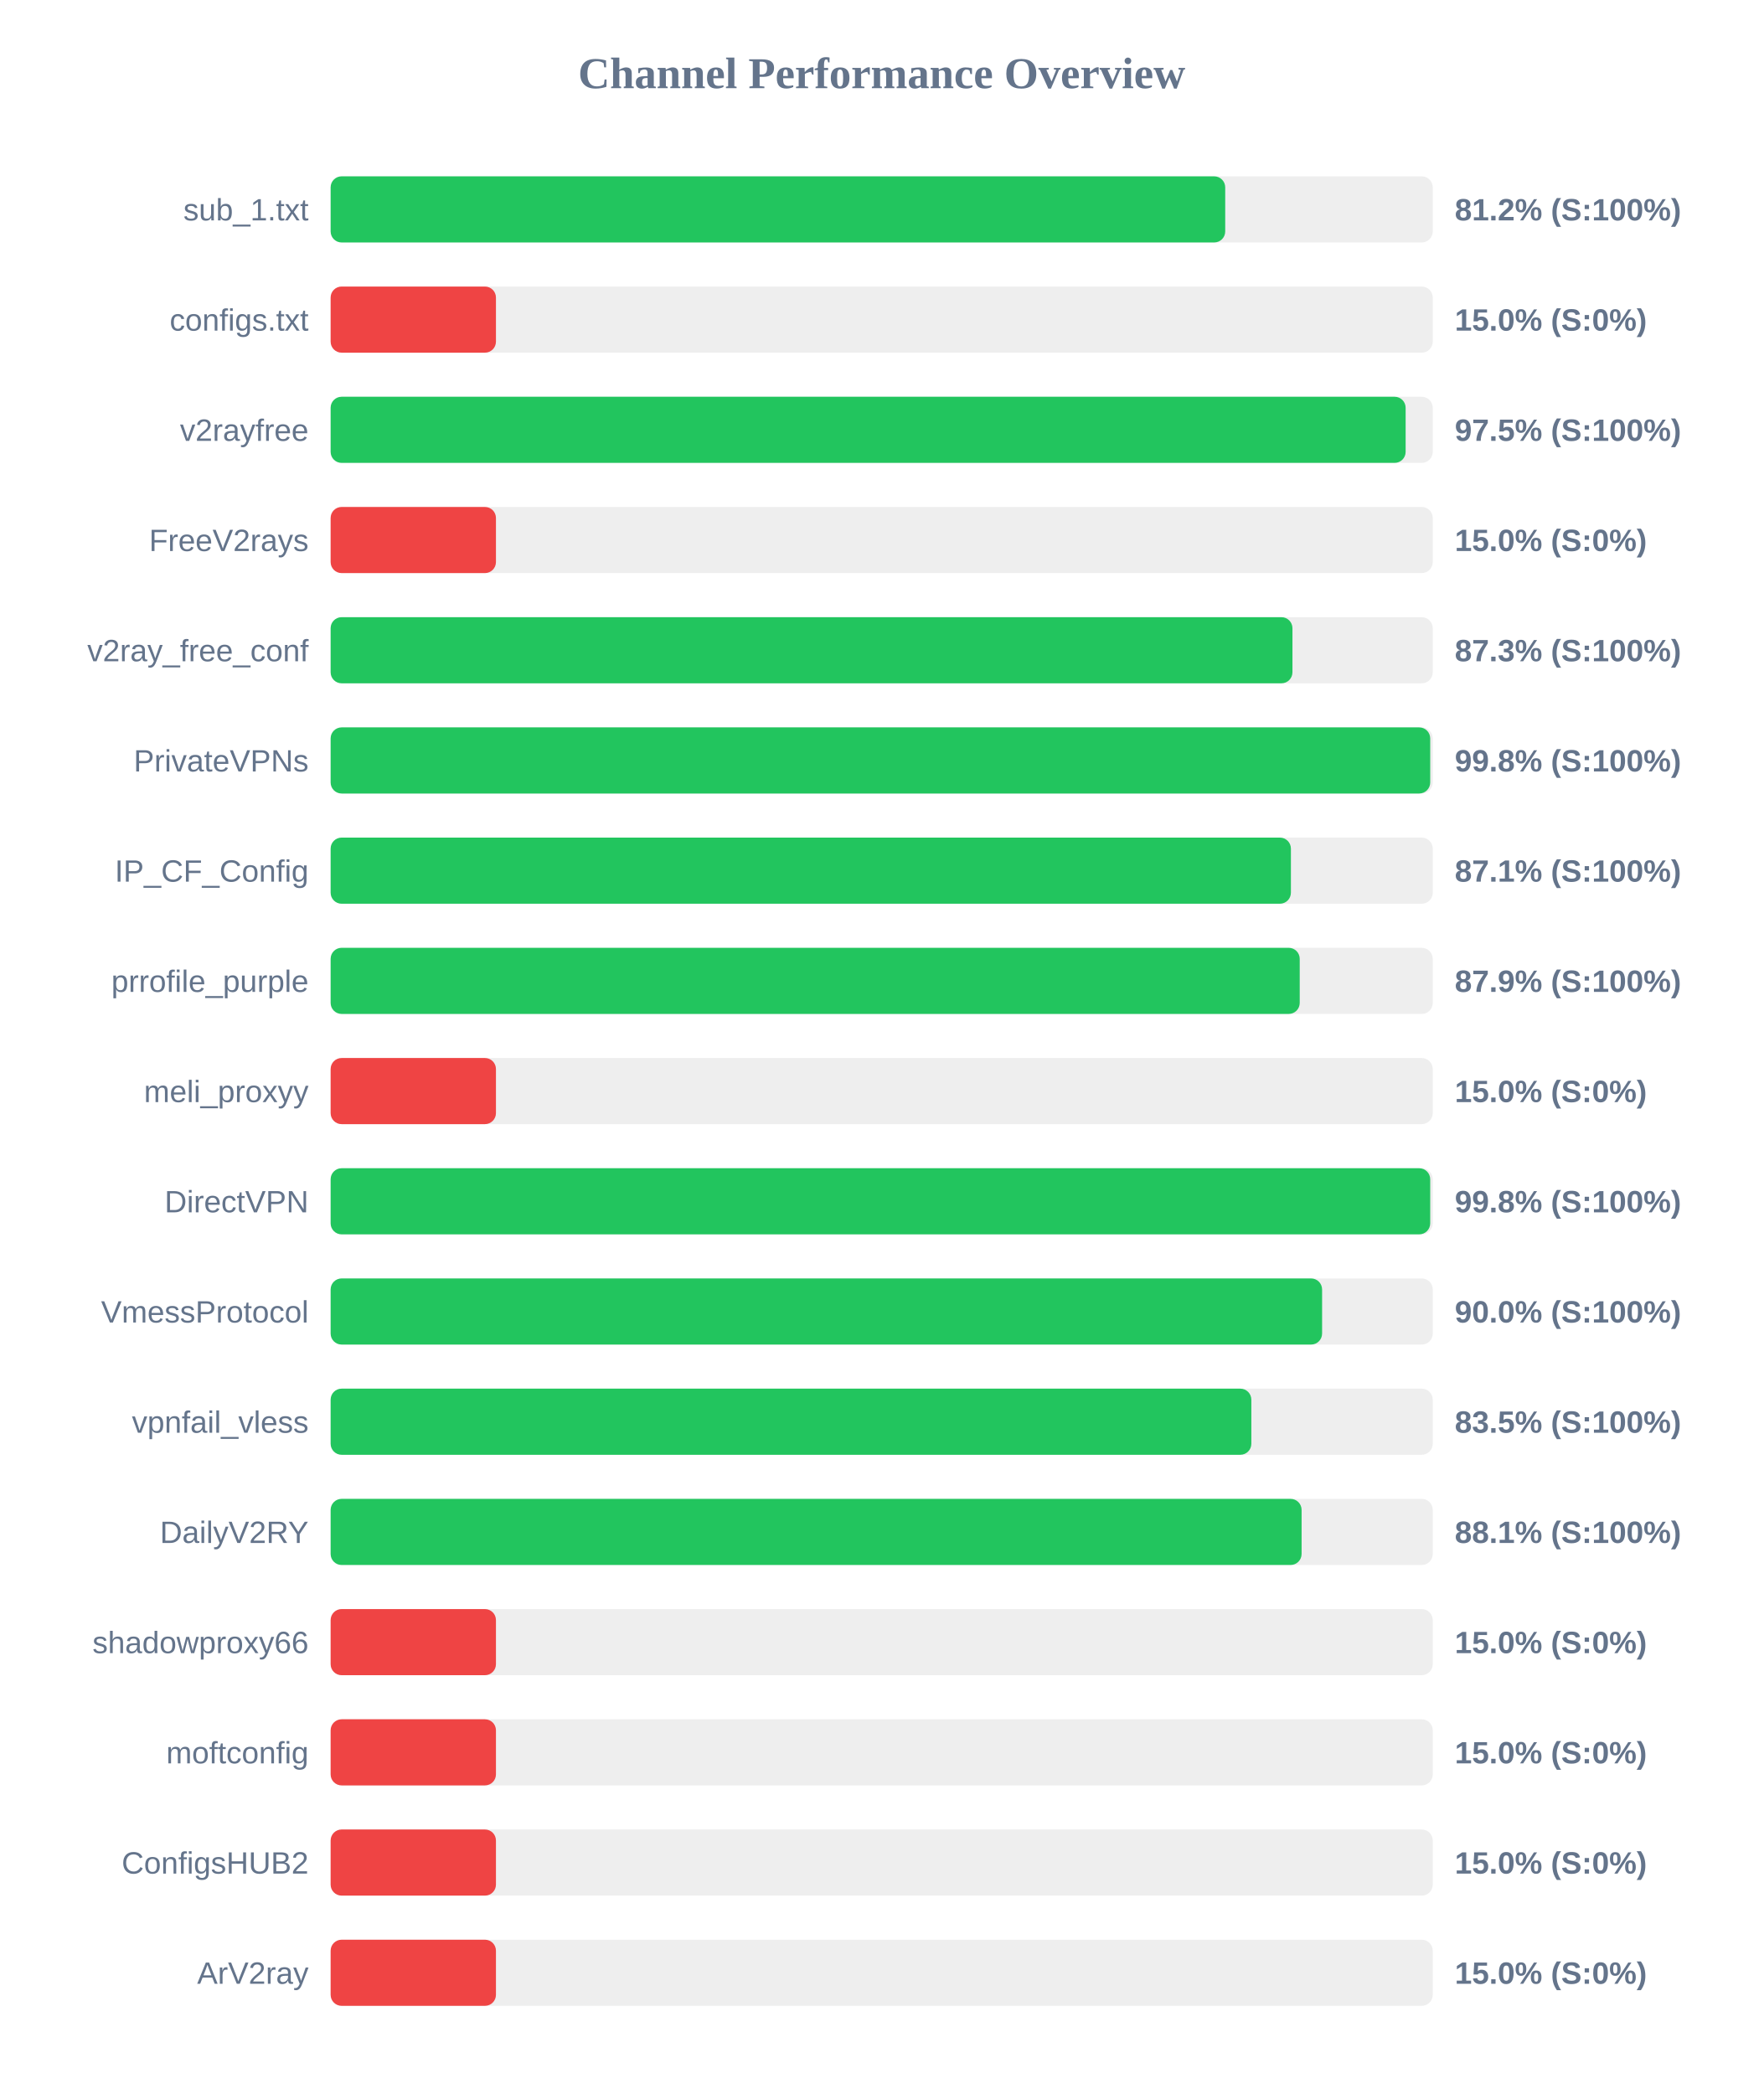
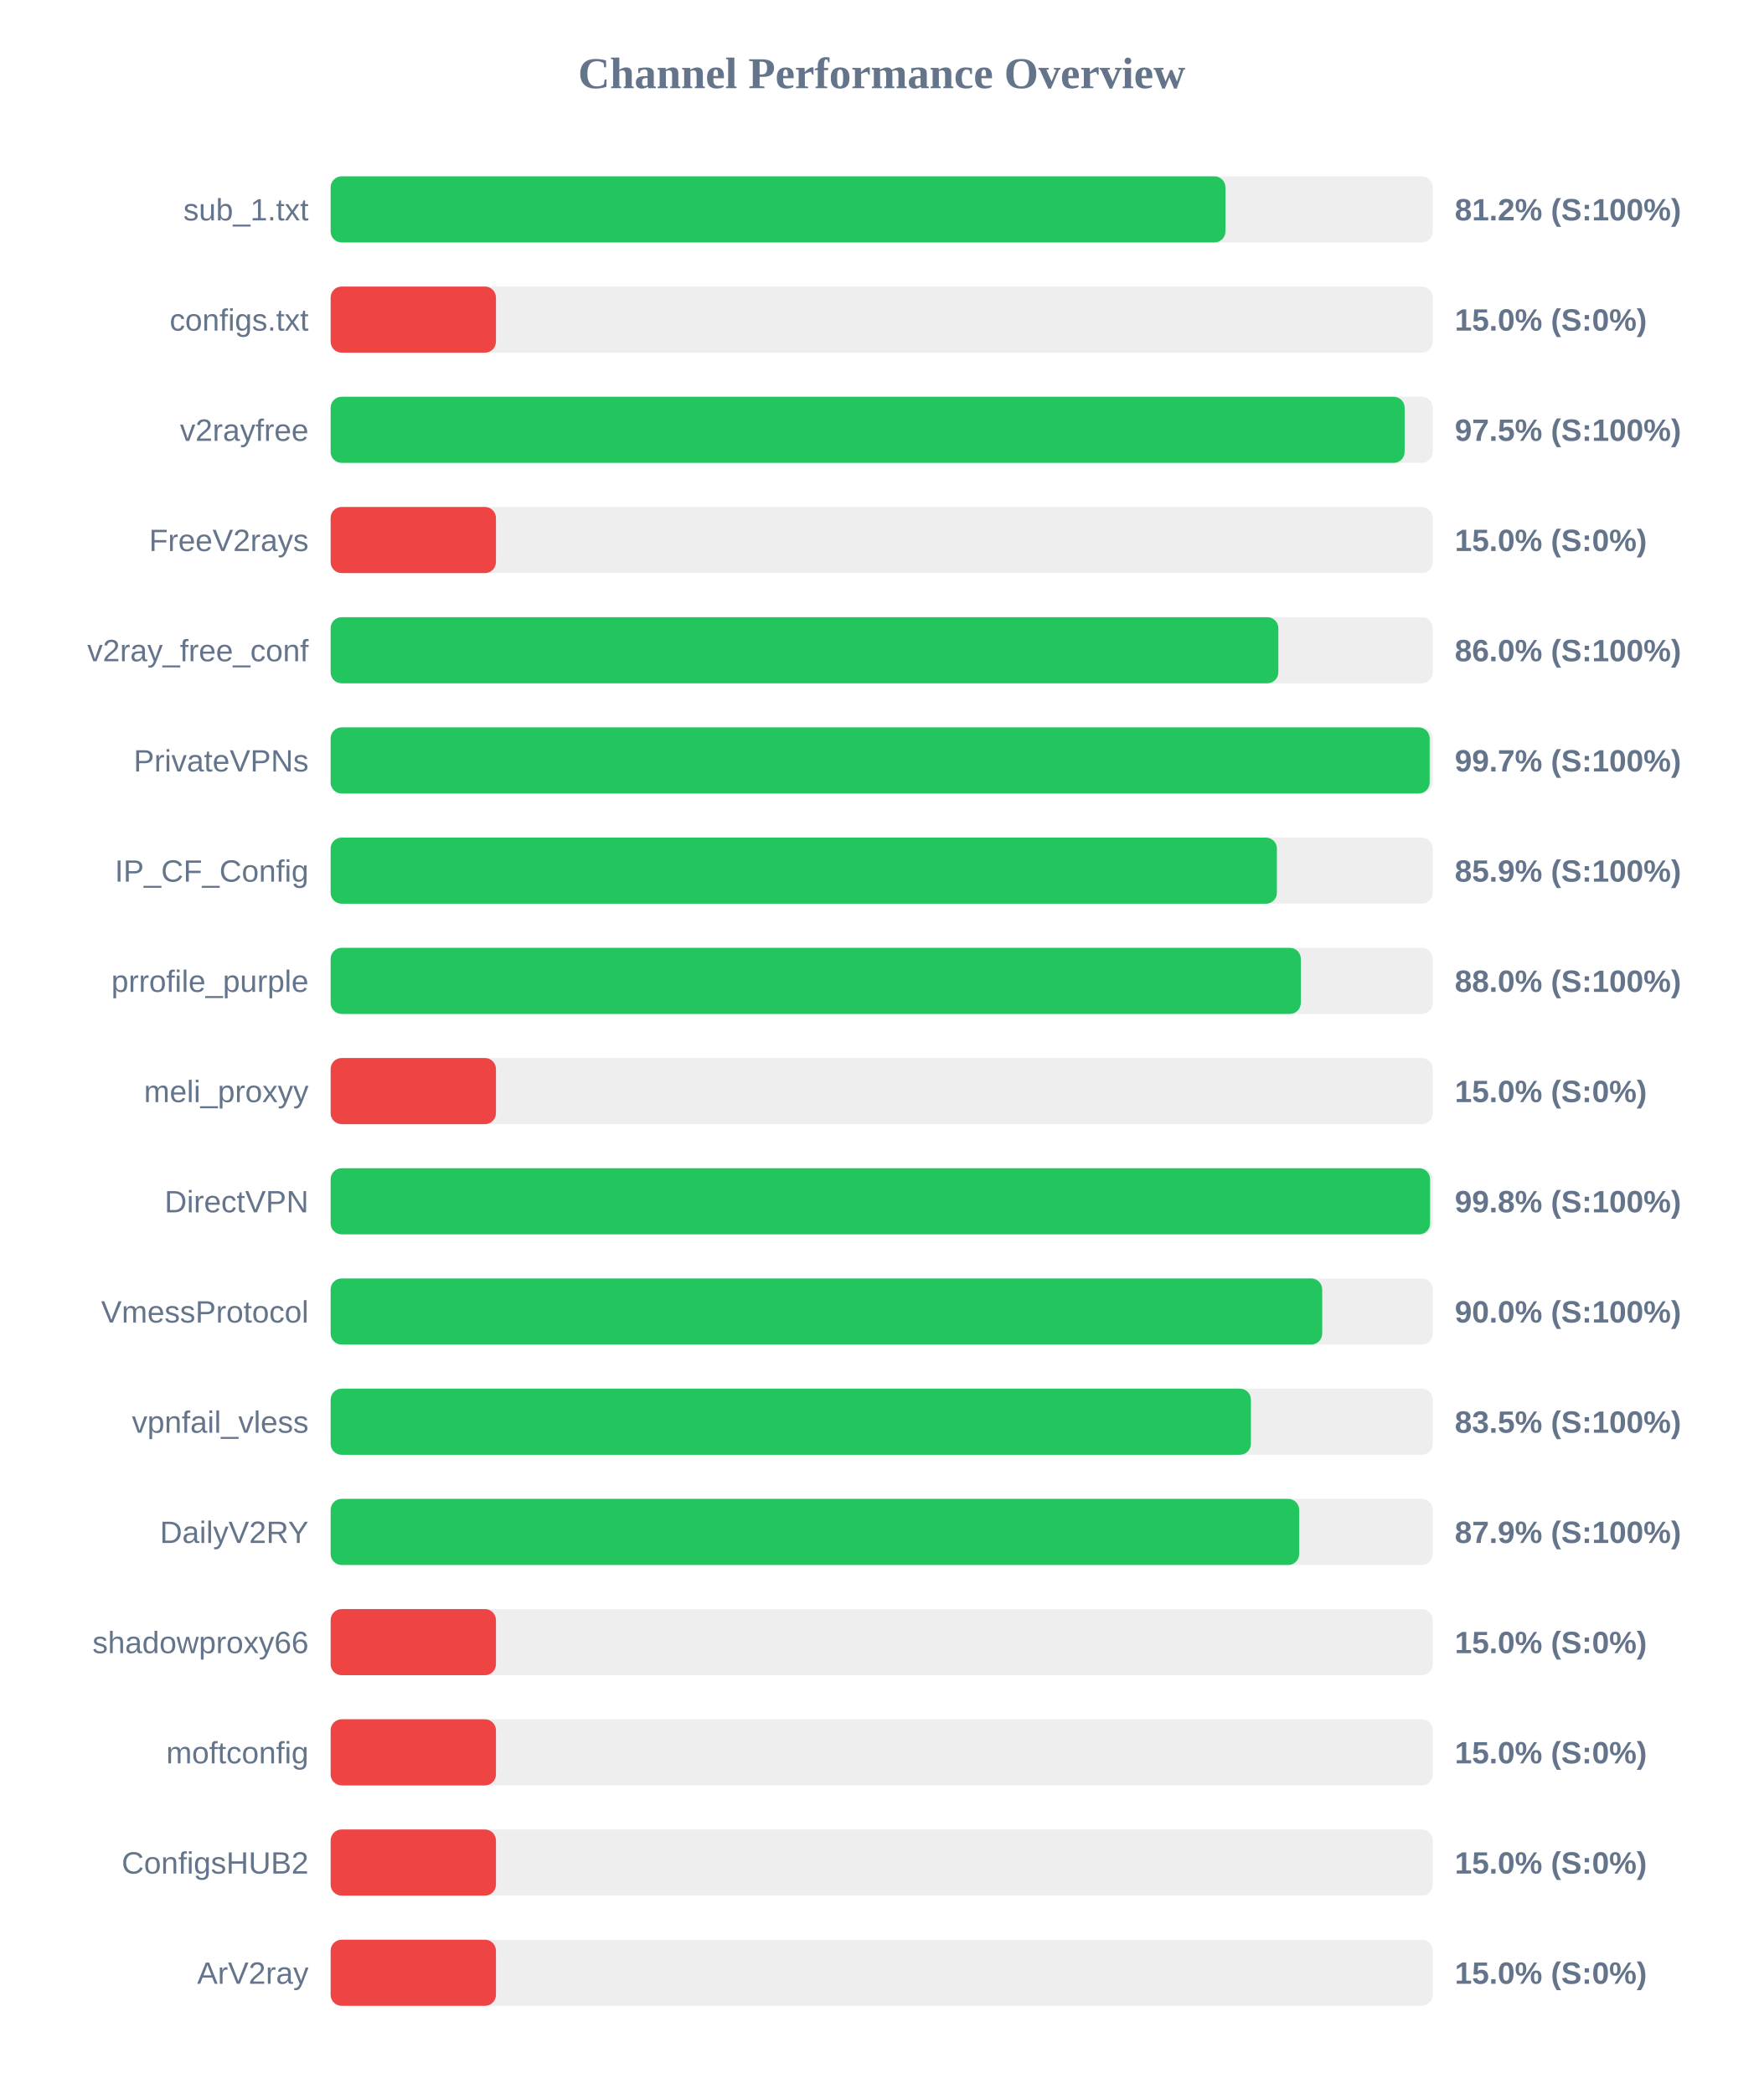
<svg xmlns="http://www.w3.org/2000/svg" width="800" height="950" version="1.1">
  <style>
        .row { font: 14px Arial; fill: #64748b; }
        .score { font: bold 14px Arial; fill: #64748b; }
    </style>
  <text x="400" y="40" text-anchor="middle" font-size="20px" font-weight="bold" fill="#64748b">Channel Performance Overview</text>
  <rect x="150" y="80" width="500" height="30" fill="#eee" rx="5" />
-   <rect x="150" y="80" width="405.85" height="30" fill="#22c55e" rx="5" />
+   <rect x="150" y="80" width="405.95" height="30" fill="#22c55e" rx="5" />
  <text x="140" y="100" text-anchor="end" class="row">sub_1.txt</text>
  <text x="660" y="100" text-anchor="start" class="score">81.2% (S:100%)</text>
  <rect x="150" y="130" width="500" height="30" fill="#eee" rx="5" />
  <rect x="150" y="130" width="75.0" height="30" fill="#ef4444" rx="5" />
  <text x="140" y="150" text-anchor="end" class="row">configs.txt</text>
  <text x="660" y="150" text-anchor="start" class="score">15.0% (S:0%)</text>
  <rect x="150" y="180" width="500" height="30" fill="#eee" rx="5" />
-   <rect x="150" y="180" width="487.7" height="30" fill="#22c55e" rx="5" />
+   <rect x="150" y="180" width="487.25" height="30" fill="#22c55e" rx="5" />
  <text x="140" y="200" text-anchor="end" class="row">v2rayfree</text>
  <text x="660" y="200" text-anchor="start" class="score">97.5% (S:100%)</text>
  <rect x="150" y="230" width="500" height="30" fill="#eee" rx="5" />
  <rect x="150" y="230" width="75.0" height="30" fill="#ef4444" rx="5" />
  <text x="140" y="250" text-anchor="end" class="row">FreeV2rays</text>
  <text x="660" y="250" text-anchor="start" class="score">15.0% (S:0%)</text>
  <rect x="150" y="280" width="500" height="30" fill="#eee" rx="5" />
-   <rect x="150" y="280" width="436.35" height="30" fill="#22c55e" rx="5" />
+   <rect x="150" y="280" width="429.95" height="30" fill="#22c55e" rx="5" />
  <text x="140" y="300" text-anchor="end" class="row">v2ray_free_conf</text>
-   <text x="660" y="300" text-anchor="start" class="score">87.3% (S:100%)</text>
+   <text x="660" y="300" text-anchor="start" class="score">86.0% (S:100%)</text>
  <rect x="150" y="330" width="500" height="30" fill="#eee" rx="5" />
-   <rect x="150" y="330" width="498.85" height="30" fill="#22c55e" rx="5" />
+   <rect x="150" y="330" width="498.6" height="30" fill="#22c55e" rx="5" />
  <text x="140" y="350" text-anchor="end" class="row">PrivateVPNs</text>
-   <text x="660" y="350" text-anchor="start" class="score">99.8% (S:100%)</text>
+   <text x="660" y="350" text-anchor="start" class="score">99.7% (S:100%)</text>
  <rect x="150" y="380" width="500" height="30" fill="#eee" rx="5" />
-   <rect x="150" y="380" width="435.65" height="30" fill="#22c55e" rx="5" />
+   <rect x="150" y="380" width="429.3" height="30" fill="#22c55e" rx="5" />
  <text x="140" y="400" text-anchor="end" class="row">IP_CF_Config</text>
-   <text x="660" y="400" text-anchor="start" class="score">87.1% (S:100%)</text>
+   <text x="660" y="400" text-anchor="start" class="score">85.9% (S:100%)</text>
  <rect x="150" y="430" width="500" height="30" fill="#eee" rx="5" />
-   <rect x="150" y="430" width="439.65" height="30" fill="#22c55e" rx="5" />
+   <rect x="150" y="430" width="440.15" height="30" fill="#22c55e" rx="5" />
  <text x="140" y="450" text-anchor="end" class="row">prrofile_purple</text>
-   <text x="660" y="450" text-anchor="start" class="score">87.9% (S:100%)</text>
+   <text x="660" y="450" text-anchor="start" class="score">88.0% (S:100%)</text>
  <rect x="150" y="480" width="500" height="30" fill="#eee" rx="5" />
  <rect x="150" y="480" width="75.0" height="30" fill="#ef4444" rx="5" />
  <text x="140" y="500" text-anchor="end" class="row">meli_proxyy</text>
  <text x="660" y="500" text-anchor="start" class="score">15.0% (S:0%)</text>
  <rect x="150" y="530" width="500" height="30" fill="#eee" rx="5" />
-   <rect x="150" y="530" width="498.85" height="30" fill="#22c55e" rx="5" />
+   <rect x="150" y="530" width="498.8" height="30" fill="#22c55e" rx="5" />
  <text x="140" y="550" text-anchor="end" class="row">DirectVPN</text>
  <text x="660" y="550" text-anchor="start" class="score">99.8% (S:100%)</text>
  <rect x="150" y="580" width="500" height="30" fill="#eee" rx="5" />
-   <rect x="150" y="580" width="449.8" height="30" fill="#22c55e" rx="5" />
+   <rect x="150" y="580" width="449.85" height="30" fill="#22c55e" rx="5" />
  <text x="140" y="600" text-anchor="end" class="row">VmessProtocol</text>
  <text x="660" y="600" text-anchor="start" class="score">90.0% (S:100%)</text>
  <rect x="150" y="630" width="500" height="30" fill="#eee" rx="5" />
-   <rect x="150" y="630" width="417.7" height="30" fill="#22c55e" rx="5" />
+   <rect x="150" y="630" width="417.5" height="30" fill="#22c55e" rx="5" />
  <text x="140" y="650" text-anchor="end" class="row">vpnfail_vless</text>
  <text x="660" y="650" text-anchor="start" class="score">83.5% (S:100%)</text>
  <rect x="150" y="680" width="500" height="30" fill="#eee" rx="5" />
-   <rect x="150" y="680" width="440.5" height="30" fill="#22c55e" rx="5" />
+   <rect x="150" y="680" width="439.4" height="30" fill="#22c55e" rx="5" />
  <text x="140" y="700" text-anchor="end" class="row">DailyV2RY</text>
-   <text x="660" y="700" text-anchor="start" class="score">88.1% (S:100%)</text>
+   <text x="660" y="700" text-anchor="start" class="score">87.9% (S:100%)</text>
  <rect x="150" y="730" width="500" height="30" fill="#eee" rx="5" />
  <rect x="150" y="730" width="75.0" height="30" fill="#ef4444" rx="5" />
  <text x="140" y="750" text-anchor="end" class="row">shadowproxy66</text>
  <text x="660" y="750" text-anchor="start" class="score">15.0% (S:0%)</text>
  <rect x="150" y="780" width="500" height="30" fill="#eee" rx="5" />
  <rect x="150" y="780" width="75.0" height="30" fill="#ef4444" rx="5" />
  <text x="140" y="800" text-anchor="end" class="row">moftconfig</text>
  <text x="660" y="800" text-anchor="start" class="score">15.0% (S:0%)</text>
  <rect x="150" y="830" width="500" height="30" fill="#eee" rx="5" />
  <rect x="150" y="830" width="75.0" height="30" fill="#ef4444" rx="5" />
  <text x="140" y="850" text-anchor="end" class="row">ConfigsHUB2</text>
  <text x="660" y="850" text-anchor="start" class="score">15.0% (S:0%)</text>
  <rect x="150" y="880" width="500" height="30" fill="#eee" rx="5" />
  <rect x="150" y="880" width="75.0" height="30" fill="#ef4444" rx="5" />
  <text x="140" y="900" text-anchor="end" class="row">ArV2ray</text>
  <text x="660" y="900" text-anchor="start" class="score">15.0% (S:0%)</text>
</svg>
